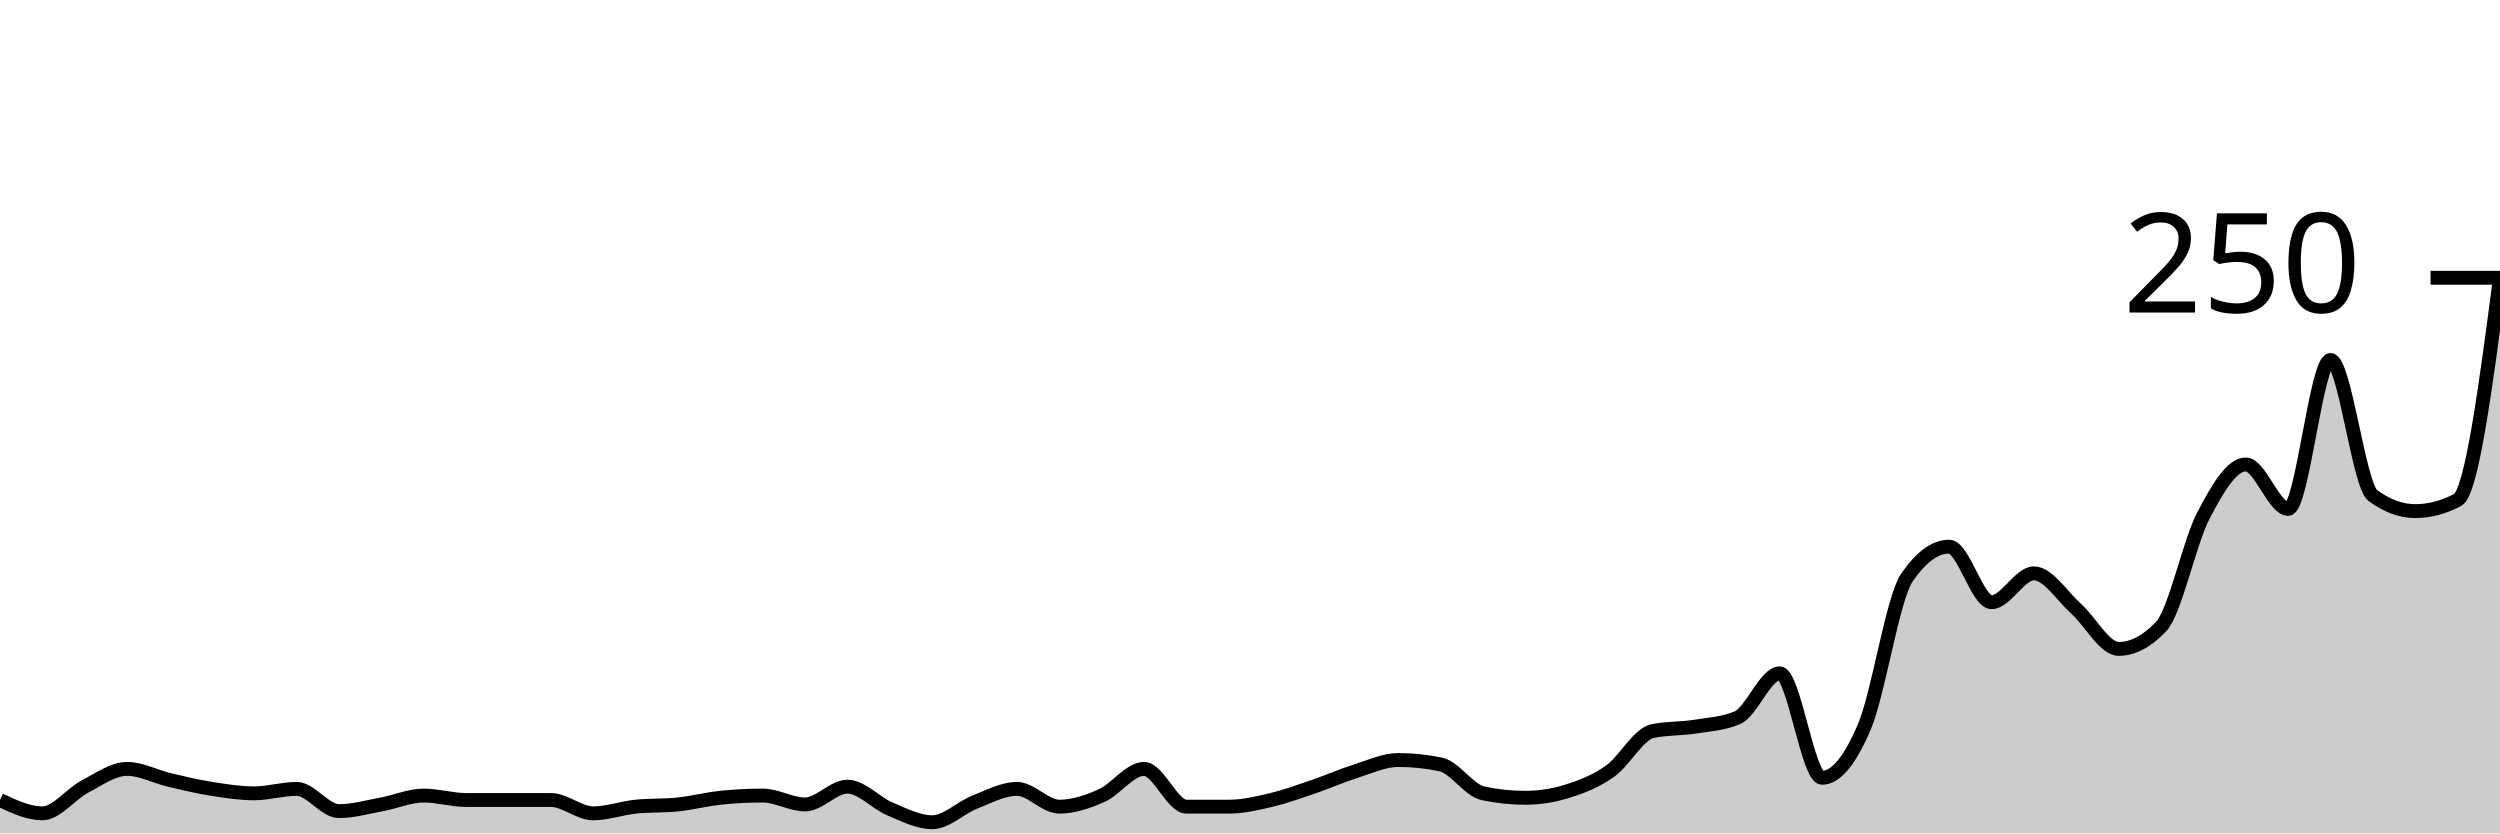
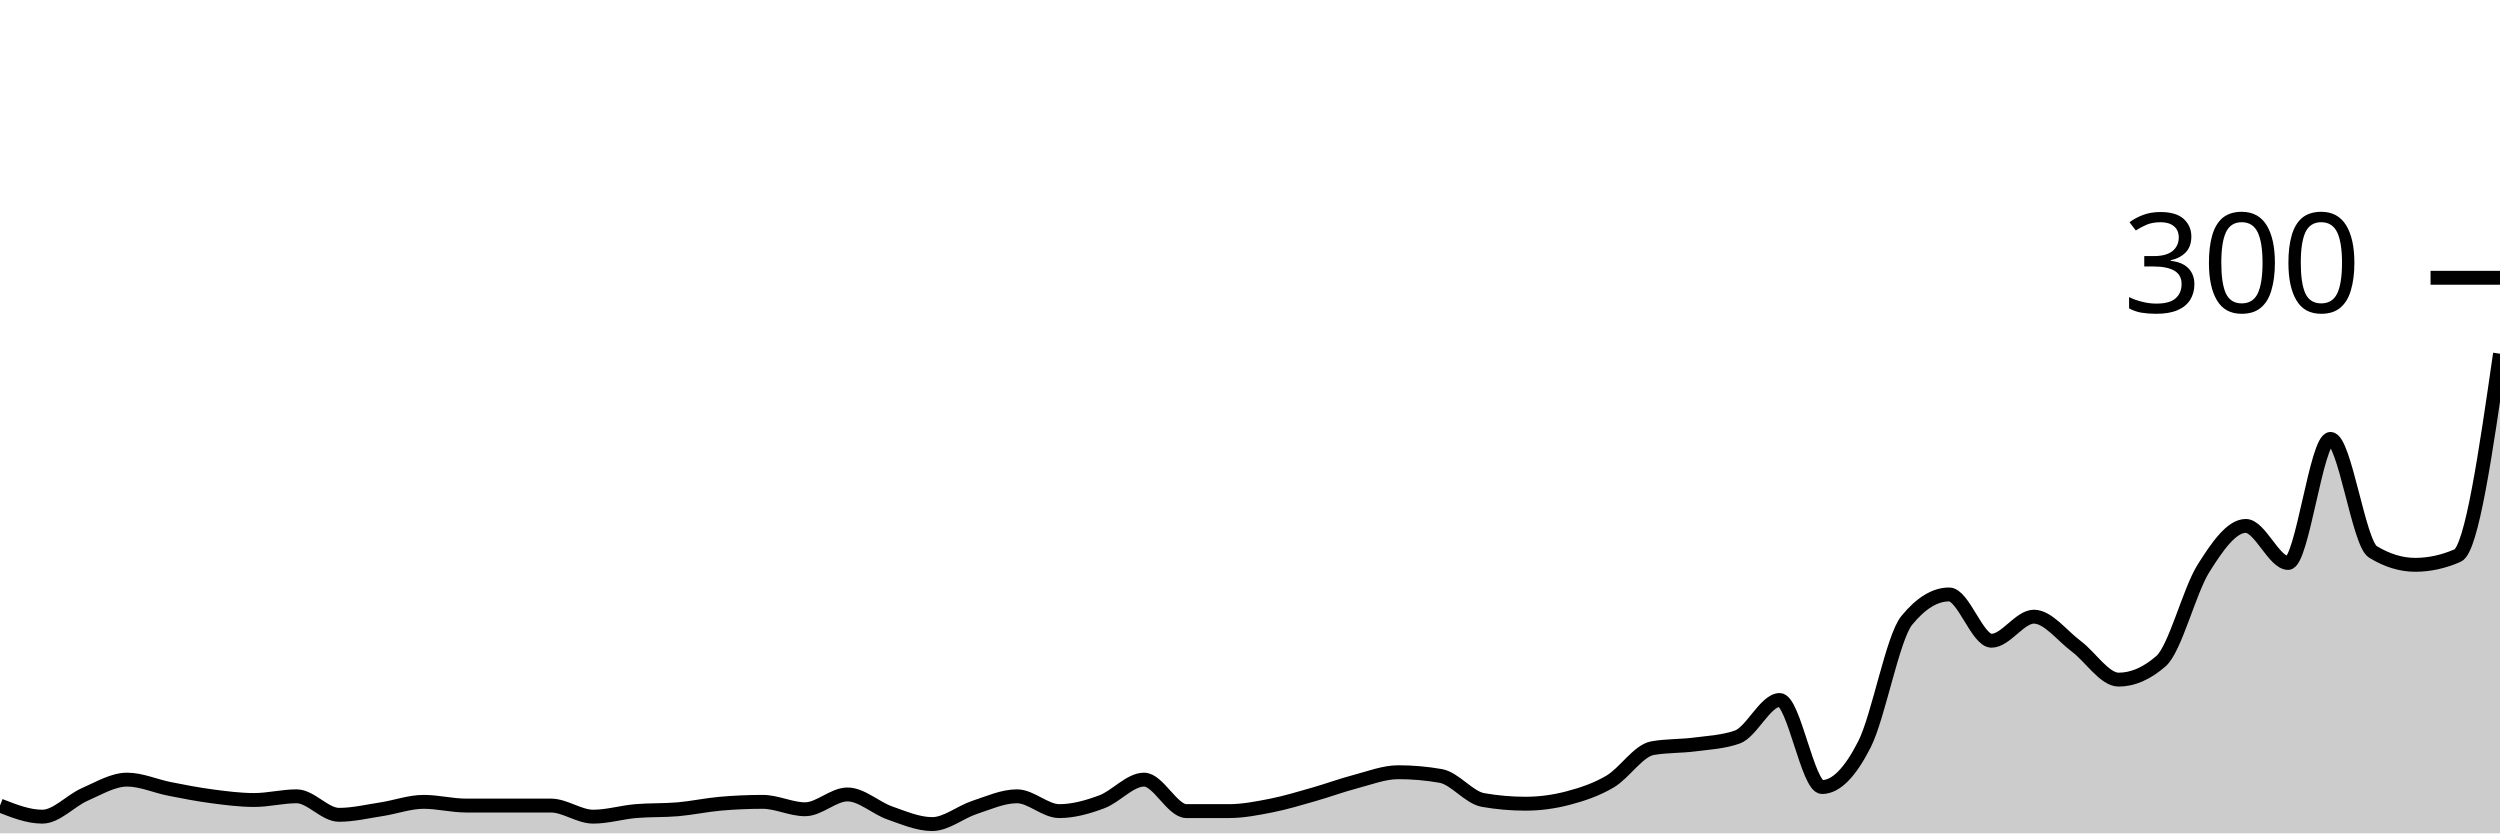
<svg xmlns="http://www.w3.org/2000/svg" viewBox="0 0 180 60">
  <g transform="translate(0,20)">
-     <path class="area" fill="rgba(0, 0, 0, 0.2)" d="M0,37.6C1.017,38.08,2.034,38.56,3.051,38.56C4.068,38.56,5.085,37.173,6.102,36.64C7.119,36.107,8.136,35.36,9.153,35.36C10.169,35.36,11.186,35.92,12.203,36.16C13.22,36.4,14.237,36.64,15.254,36.8C16.271,36.96,17.288,37.12,18.305,37.12C19.322,37.12,20.339,36.8,21.356,36.8C22.373,36.8,23.39,38.4,24.407,38.4C25.424,38.4,26.441,38.107,27.458,37.92C28.475,37.733,29.492,37.28,30.508,37.28C31.525,37.28,32.542,37.6,33.559,37.6C34.576,37.6,35.593,37.6,36.61,37.6C37.627,37.6,38.644,37.6,39.661,37.6C40.678,37.6,41.695,38.56,42.712,38.56C43.729,38.56,44.746,38.187,45.763,38.08C46.78,37.973,47.797,38.027,48.814,37.92C49.831,37.813,50.847,37.547,51.864,37.44C52.881,37.333,53.898,37.28,54.915,37.28C55.932,37.28,56.949,37.92,57.966,37.92C58.983,37.92,60,36.64,61.017,36.64C62.034,36.64,63.051,37.813,64.068,38.24C65.085,38.667,66.102,39.2,67.119,39.2C68.136,39.2,69.153,38.16,70.169,37.76C71.186,37.36,72.203,36.8,73.22,36.8C74.237,36.8,75.254,38.08,76.271,38.08C77.288,38.08,78.305,37.733,79.322,37.28C80.339,36.827,81.356,35.36,82.373,35.36C83.39,35.36,84.407,38.08,85.424,38.08C86.441,38.08,87.458,38.08,88.475,38.08C89.492,38.08,90.508,37.84,91.525,37.6C92.542,37.36,93.559,36.987,94.576,36.64C95.593,36.293,96.61,35.84,97.627,35.52C98.644,35.2,99.661,34.72,100.678,34.72C101.695,34.72,102.712,34.827,103.729,35.04C104.746,35.253,105.763,36.907,106.78,37.12C107.797,37.333,108.814,37.44,109.831,37.44C110.847,37.44,111.864,37.28,112.881,36.96C113.898,36.64,114.915,36.24,115.932,35.52C116.949,34.8,117.966,32.853,118.983,32.64C120,32.427,121.017,32.48,122.034,32.32C123.051,32.16,124.068,32.107,125.085,31.68C126.102,31.253,127.119,28.48,128.136,28.48C129.153,28.48,130.169,36,131.186,36C132.203,36,133.22,34.72,134.237,32.32C135.254,29.92,136.271,23.093,137.288,21.6C138.305,20.107,139.322,19.36,140.339,19.36C141.356,19.36,142.373,23.36,143.39,23.36C144.407,23.36,145.424,21.28,146.441,21.28C147.458,21.28,148.475,22.933,149.492,23.84C150.508,24.747,151.525,26.72,152.542,26.72C153.559,26.72,154.576,26.187,155.593,25.12C156.61,24.053,157.627,19.067,158.644,17.12C159.661,15.173,160.678,13.44,161.695,13.44C162.712,13.44,163.729,16.64,164.746,16.64C165.763,16.64,166.78,5.92,167.797,5.92C168.814,5.92,169.831,14.933,170.847,15.68C171.864,16.427,172.881,16.8,173.898,16.8C174.915,16.8,175.932,16.533,176.949,16C177.966,15.467,178.983,7.733,180,0L180,40C178.983,40,177.966,40,176.949,40C175.932,40,174.915,40,173.898,40C172.881,40,171.864,40,170.847,40C169.831,40,168.814,40,167.797,40C166.78,40,165.763,40,164.746,40C163.729,40,162.712,40,161.695,40C160.678,40,159.661,40,158.644,40C157.627,40,156.61,40,155.593,40C154.576,40,153.559,40,152.542,40C151.525,40,150.508,40,149.492,40C148.475,40,147.458,40,146.441,40C145.424,40,144.407,40,143.39,40C142.373,40,141.356,40,140.339,40C139.322,40,138.305,40,137.288,40C136.271,40,135.254,40,134.237,40C133.22,40,132.203,40,131.186,40C130.169,40,129.153,40,128.136,40C127.119,40,126.102,40,125.085,40C124.068,40,123.051,40,122.034,40C121.017,40,120,40,118.983,40C117.966,40,116.949,40,115.932,40C114.915,40,113.898,40,112.881,40C111.864,40,110.847,40,109.831,40C108.814,40,107.797,40,106.78,40C105.763,40,104.746,40,103.729,40C102.712,40,101.695,40,100.678,40C99.661,40,98.644,40,97.627,40C96.61,40,95.593,40,94.576,40C93.559,40,92.542,40,91.525,40C90.508,40,89.492,40,88.475,40C87.458,40,86.441,40,85.424,40C84.407,40,83.39,40,82.373,40C81.356,40,80.339,40,79.322,40C78.305,40,77.288,40,76.271,40C75.254,40,74.237,40,73.22,40C72.203,40,71.186,40,70.169,40C69.153,40,68.136,40,67.119,40C66.102,40,65.085,40,64.068,40C63.051,40,62.034,40,61.017,40C60,40,58.983,40,57.966,40C56.949,40,55.932,40,54.915,40C53.898,40,52.881,40,51.864,40C50.847,40,49.831,40,48.814,40C47.797,40,46.78,40,45.763,40C44.746,40,43.729,40,42.712,40C41.695,40,40.678,40,39.661,40C38.644,40,37.627,40,36.61,40C35.593,40,34.576,40,33.559,40C32.542,40,31.525,40,30.508,40C29.492,40,28.475,40,27.458,40C26.441,40,25.424,40,24.407,40C23.39,40,22.373,40,21.356,40C20.339,40,19.322,40,18.305,40C17.288,40,16.271,40,15.254,40C14.237,40,13.22,40,12.203,40C11.186,40,10.169,40,9.153,40C8.136,40,7.119,40,6.102,40C5.085,40,4.068,40,3.051,40C2.034,40,1.017,40,0,40Z" />
-     <path class="line" stroke="black" fill="none" d="M0,37.6C1.017,38.08,2.034,38.56,3.051,38.56C4.068,38.56,5.085,37.173,6.102,36.64C7.119,36.107,8.136,35.36,9.153,35.36C10.169,35.36,11.186,35.92,12.203,36.16C13.22,36.4,14.237,36.64,15.254,36.8C16.271,36.96,17.288,37.12,18.305,37.12C19.322,37.12,20.339,36.8,21.356,36.8C22.373,36.8,23.39,38.4,24.407,38.4C25.424,38.4,26.441,38.107,27.458,37.92C28.475,37.733,29.492,37.28,30.508,37.28C31.525,37.28,32.542,37.6,33.559,37.6C34.576,37.6,35.593,37.6,36.61,37.6C37.627,37.6,38.644,37.6,39.661,37.6C40.678,37.6,41.695,38.56,42.712,38.56C43.729,38.56,44.746,38.187,45.763,38.08C46.78,37.973,47.797,38.027,48.814,37.92C49.831,37.813,50.847,37.547,51.864,37.44C52.881,37.333,53.898,37.28,54.915,37.28C55.932,37.28,56.949,37.92,57.966,37.92C58.983,37.92,60,36.64,61.017,36.64C62.034,36.64,63.051,37.813,64.068,38.24C65.085,38.667,66.102,39.2,67.119,39.2C68.136,39.2,69.153,38.16,70.169,37.76C71.186,37.36,72.203,36.8,73.22,36.8C74.237,36.8,75.254,38.08,76.271,38.08C77.288,38.08,78.305,37.733,79.322,37.28C80.339,36.827,81.356,35.36,82.373,35.36C83.39,35.36,84.407,38.08,85.424,38.08C86.441,38.08,87.458,38.08,88.475,38.08C89.492,38.08,90.508,37.84,91.525,37.6C92.542,37.36,93.559,36.987,94.576,36.64C95.593,36.293,96.61,35.84,97.627,35.52C98.644,35.2,99.661,34.72,100.678,34.72C101.695,34.72,102.712,34.827,103.729,35.04C104.746,35.253,105.763,36.907,106.78,37.12C107.797,37.333,108.814,37.44,109.831,37.44C110.847,37.44,111.864,37.28,112.881,36.96C113.898,36.64,114.915,36.24,115.932,35.52C116.949,34.8,117.966,32.853,118.983,32.64C120,32.427,121.017,32.48,122.034,32.32C123.051,32.16,124.068,32.107,125.085,31.68C126.102,31.253,127.119,28.48,128.136,28.48C129.153,28.48,130.169,36,131.186,36C132.203,36,133.22,34.72,134.237,32.32C135.254,29.92,136.271,23.093,137.288,21.6C138.305,20.107,139.322,19.36,140.339,19.36C141.356,19.36,142.373,23.36,143.39,23.36C144.407,23.36,145.424,21.28,146.441,21.28C147.458,21.28,148.475,22.933,149.492,23.84C150.508,24.747,151.525,26.72,152.542,26.72C153.559,26.72,154.576,26.187,155.593,25.12C156.61,24.053,157.627,19.067,158.644,17.12C159.661,15.173,160.678,13.44,161.695,13.44C162.712,13.44,163.729,16.64,164.746,16.64C165.763,16.64,166.78,5.92,167.797,5.92C168.814,5.92,169.831,14.933,170.847,15.68C171.864,16.427,172.881,16.8,173.898,16.8C174.915,16.8,175.932,16.533,176.949,16C177.966,15.467,178.983,7.733,180,0" />
+     <path class="area" fill="rgba(0, 0, 0, 0.2)" d="M0,38C1.017,38.4,2.034,38.8,3.051,38.8C4.068,38.8,5.085,37.644,6.102,37.2C7.119,36.756,8.136,36.133,9.153,36.133C10.169,36.133,11.186,36.6,12.203,36.8C13.22,37,14.237,37.2,15.254,37.333C16.271,37.467,17.288,37.6,18.305,37.6C19.322,37.6,20.339,37.333,21.356,37.333C22.373,37.333,23.39,38.667,24.407,38.667C25.424,38.667,26.441,38.422,27.458,38.267C28.475,38.111,29.492,37.733,30.508,37.733C31.525,37.733,32.542,38,33.559,38C34.576,38,35.593,38,36.61,38C37.627,38,38.644,38,39.661,38C40.678,38,41.695,38.8,42.712,38.8C43.729,38.8,44.746,38.489,45.763,38.4C46.78,38.311,47.797,38.356,48.814,38.267C49.831,38.178,50.847,37.956,51.864,37.867C52.881,37.778,53.898,37.733,54.915,37.733C55.932,37.733,56.949,38.267,57.966,38.267C58.983,38.267,60,37.2,61.017,37.2C62.034,37.2,63.051,38.178,64.068,38.533C65.085,38.889,66.102,39.333,67.119,39.333C68.136,39.333,69.153,38.467,70.169,38.133C71.186,37.8,72.203,37.333,73.22,37.333C74.237,37.333,75.254,38.4,76.271,38.4C77.288,38.4,78.305,38.111,79.322,37.733C80.339,37.356,81.356,36.133,82.373,36.133C83.39,36.133,84.407,38.4,85.424,38.4C86.441,38.4,87.458,38.4,88.475,38.4C89.492,38.4,90.508,38.2,91.525,38C92.542,37.8,93.559,37.489,94.576,37.2C95.593,36.911,96.61,36.533,97.627,36.267C98.644,36,99.661,35.6,100.678,35.6C101.695,35.6,102.712,35.689,103.729,35.867C104.746,36.044,105.763,37.422,106.78,37.6C107.797,37.778,108.814,37.867,109.831,37.867C110.847,37.867,111.864,37.733,112.881,37.467C113.898,37.2,114.915,36.867,115.932,36.267C116.949,35.667,117.966,34.044,118.983,33.867C120,33.689,121.017,33.733,122.034,33.6C123.051,33.467,124.068,33.422,125.085,33.067C126.102,32.711,127.119,30.4,128.136,30.4C129.153,30.4,130.169,36.667,131.186,36.667C132.203,36.667,133.22,35.6,134.237,33.6C135.254,31.6,136.271,25.911,137.288,24.667C138.305,23.422,139.322,22.8,140.339,22.8C141.356,22.8,142.373,26.133,143.39,26.133C144.407,26.133,145.424,24.4,146.441,24.4C147.458,24.4,148.475,25.778,149.492,26.533C150.508,27.289,151.525,28.933,152.542,28.933C153.559,28.933,154.576,28.489,155.593,27.6C156.61,26.711,157.627,22.556,158.644,20.933C159.661,19.311,160.678,17.867,161.695,17.867C162.712,17.867,163.729,20.533,164.746,20.533C165.763,20.533,166.78,11.6,167.797,11.6C168.814,11.6,169.831,19.111,170.847,19.733C171.864,20.356,172.881,20.667,173.898,20.667C174.915,20.667,175.932,20.444,176.949,20C177.966,19.556,178.983,12.511,180,5.467L180,40C178.983,40,177.966,40,176.949,40C175.932,40,174.915,40,173.898,40C172.881,40,171.864,40,170.847,40C169.831,40,168.814,40,167.797,40C166.78,40,165.763,40,164.746,40C163.729,40,162.712,40,161.695,40C160.678,40,159.661,40,158.644,40C157.627,40,156.61,40,155.593,40C154.576,40,153.559,40,152.542,40C151.525,40,150.508,40,149.492,40C148.475,40,147.458,40,146.441,40C145.424,40,144.407,40,143.39,40C142.373,40,141.356,40,140.339,40C139.322,40,138.305,40,137.288,40C136.271,40,135.254,40,134.237,40C133.22,40,132.203,40,131.186,40C130.169,40,129.153,40,128.136,40C127.119,40,126.102,40,125.085,40C124.068,40,123.051,40,122.034,40C121.017,40,120,40,118.983,40C117.966,40,116.949,40,115.932,40C114.915,40,113.898,40,112.881,40C111.864,40,110.847,40,109.831,40C108.814,40,107.797,40,106.78,40C105.763,40,104.746,40,103.729,40C102.712,40,101.695,40,100.678,40C99.661,40,98.644,40,97.627,40C96.61,40,95.593,40,94.576,40C93.559,40,92.542,40,91.525,40C90.508,40,89.492,40,88.475,40C87.458,40,86.441,40,85.424,40C84.407,40,83.39,40,82.373,40C81.356,40,80.339,40,79.322,40C78.305,40,77.288,40,76.271,40C75.254,40,74.237,40,73.22,40C72.203,40,71.186,40,70.169,40C69.153,40,68.136,40,67.119,40C66.102,40,65.085,40,64.068,40C63.051,40,62.034,40,61.017,40C60,40,58.983,40,57.966,40C56.949,40,55.932,40,54.915,40C53.898,40,52.881,40,51.864,40C50.847,40,49.831,40,48.814,40C47.797,40,46.78,40,45.763,40C44.746,40,43.729,40,42.712,40C41.695,40,40.678,40,39.661,40C38.644,40,37.627,40,36.61,40C35.593,40,34.576,40,33.559,40C32.542,40,31.525,40,30.508,40C29.492,40,28.475,40,27.458,40C26.441,40,25.424,40,24.407,40C23.39,40,22.373,40,21.356,40C20.339,40,19.322,40,18.305,40C17.288,40,16.271,40,15.254,40C14.237,40,13.22,40,12.203,40C11.186,40,10.169,40,9.153,40C8.136,40,7.119,40,6.102,40C5.085,40,4.068,40,3.051,40C2.034,40,1.017,40,0,40Z" />
+     <path class="line" stroke="black" fill="none" d="M0,38C1.017,38.4,2.034,38.8,3.051,38.8C4.068,38.8,5.085,37.644,6.102,37.2C7.119,36.756,8.136,36.133,9.153,36.133C10.169,36.133,11.186,36.6,12.203,36.8C13.22,37,14.237,37.2,15.254,37.333C16.271,37.467,17.288,37.6,18.305,37.6C19.322,37.6,20.339,37.333,21.356,37.333C22.373,37.333,23.39,38.667,24.407,38.667C25.424,38.667,26.441,38.422,27.458,38.267C28.475,38.111,29.492,37.733,30.508,37.733C31.525,37.733,32.542,38,33.559,38C34.576,38,35.593,38,36.61,38C37.627,38,38.644,38,39.661,38C40.678,38,41.695,38.8,42.712,38.8C43.729,38.8,44.746,38.489,45.763,38.4C46.78,38.311,47.797,38.356,48.814,38.267C49.831,38.178,50.847,37.956,51.864,37.867C52.881,37.778,53.898,37.733,54.915,37.733C55.932,37.733,56.949,38.267,57.966,38.267C58.983,38.267,60,37.2,61.017,37.2C62.034,37.2,63.051,38.178,64.068,38.533C65.085,38.889,66.102,39.333,67.119,39.333C68.136,39.333,69.153,38.467,70.169,38.133C71.186,37.8,72.203,37.333,73.22,37.333C74.237,37.333,75.254,38.4,76.271,38.4C77.288,38.4,78.305,38.111,79.322,37.733C80.339,37.356,81.356,36.133,82.373,36.133C83.39,36.133,84.407,38.4,85.424,38.4C86.441,38.4,87.458,38.4,88.475,38.4C89.492,38.4,90.508,38.2,91.525,38C92.542,37.8,93.559,37.489,94.576,37.2C95.593,36.911,96.61,36.533,97.627,36.267C98.644,36,99.661,35.6,100.678,35.6C101.695,35.6,102.712,35.689,103.729,35.867C104.746,36.044,105.763,37.422,106.78,37.6C107.797,37.778,108.814,37.867,109.831,37.867C110.847,37.867,111.864,37.733,112.881,37.467C113.898,37.2,114.915,36.867,115.932,36.267C116.949,35.667,117.966,34.044,118.983,33.867C120,33.689,121.017,33.733,122.034,33.6C123.051,33.467,124.068,33.422,125.085,33.067C126.102,32.711,127.119,30.4,128.136,30.4C129.153,30.4,130.169,36.667,131.186,36.667C132.203,36.667,133.22,35.6,134.237,33.6C135.254,31.6,136.271,25.911,137.288,24.667C138.305,23.422,139.322,22.8,140.339,22.8C141.356,22.8,142.373,26.133,143.39,26.133C144.407,26.133,145.424,24.4,146.441,24.4C147.458,24.4,148.475,25.778,149.492,26.533C150.508,27.289,151.525,28.933,152.542,28.933C153.559,28.933,154.576,28.489,155.593,27.6C156.61,26.711,157.627,22.556,158.644,20.933C159.661,19.311,160.678,17.867,161.695,17.867C162.712,17.867,163.729,20.533,164.746,20.533C165.763,20.533,166.78,11.6,167.797,11.6C168.814,11.6,169.831,19.111,170.847,19.733C171.864,20.356,172.881,20.667,173.898,20.667C174.915,20.667,175.932,20.444,176.949,20C177.966,19.556,178.983,12.511,180,5.467" />
    <path class="axis-ceiling" stroke-width="1" stroke="black" fill="none" d="M175,0L180,0" />
-     <text class="axis-ceiling-label" font-family="sans-serif" text-anchor="end" font-size="10px" x="170" y="2.5">250</text>
+     <text class="axis-ceiling-label" font-family="sans-serif" text-anchor="end" font-size="10px" x="170" y="2.5">300</text>
  </g>
</svg>
